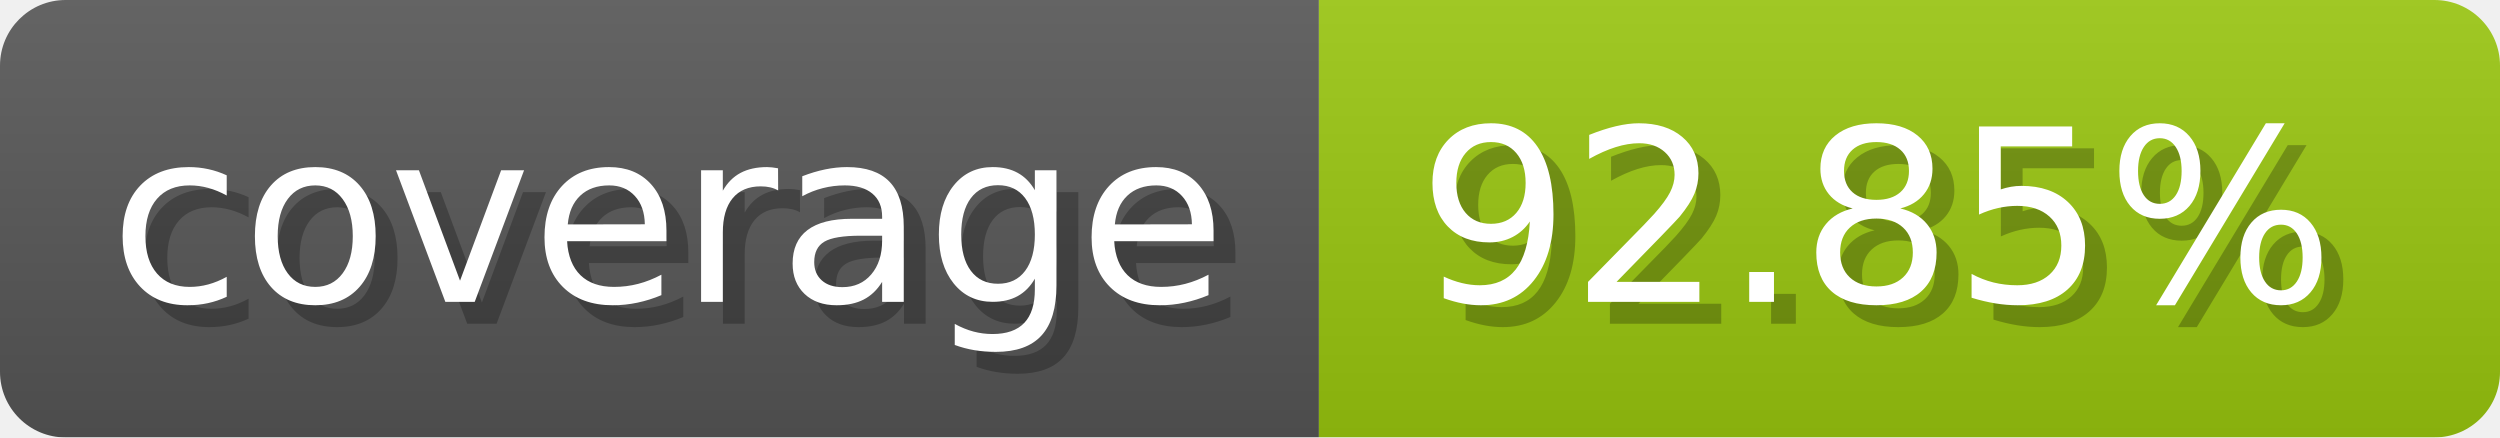
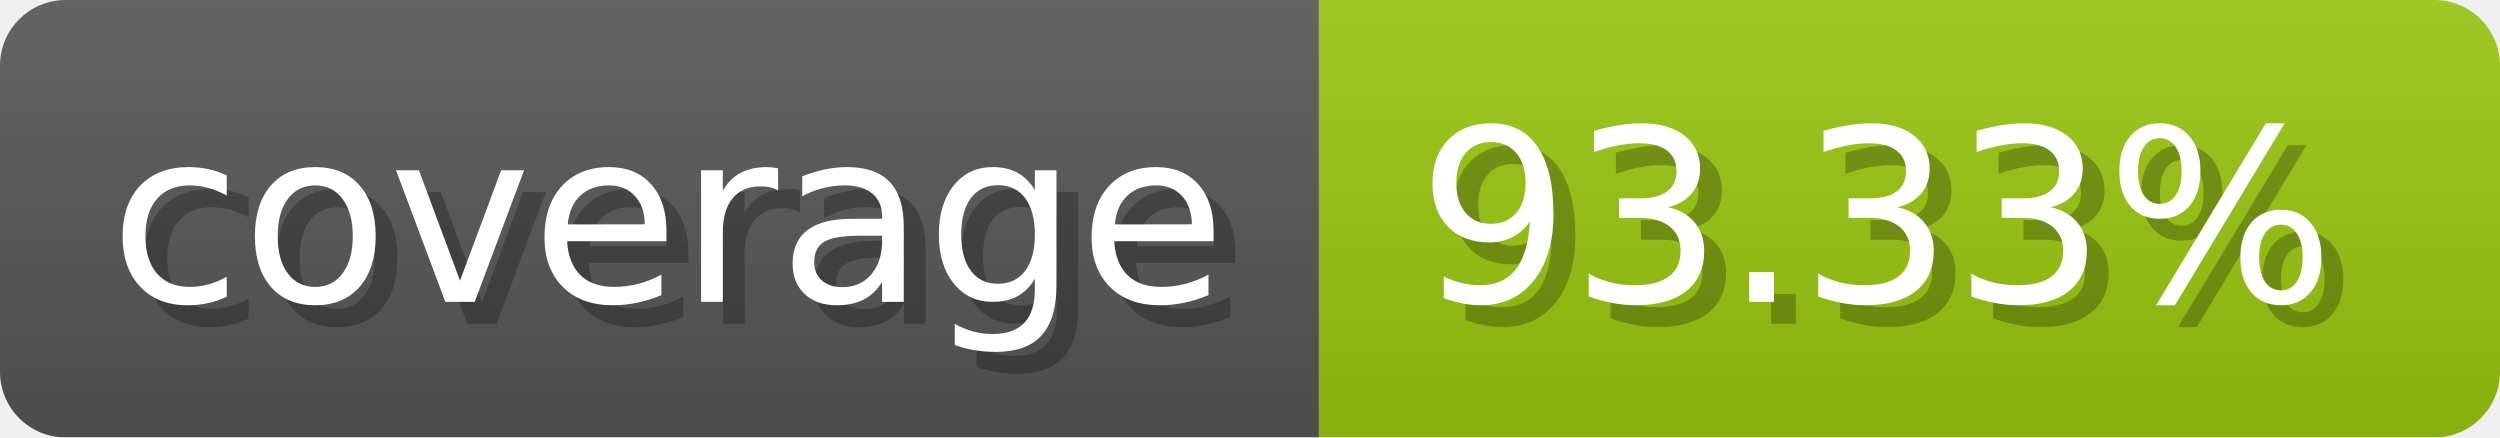
- <svg xmlns="http://www.w3.org/2000/svg" width="114.3" height="20" viewBox="0 0 1143 200" role="img" aria-label="coverage: 92.85%">
+ <svg xmlns="http://www.w3.org/2000/svg" width="114.3" height="20" viewBox="0 0 1143 200" role="img" aria-label="coverage: 93.33%">
  <linearGradient id="a" x2="0" y2="100%">
    <stop offset="0" stop-opacity=".1" stop-color="#EEE" />
    <stop offset="1" stop-opacity=".1" />
  </linearGradient>
  <mask id="m">
    <rect width="1143" height="200" rx="30" fill="#FFF" />
  </mask>
  <g mask="url(#m)">
    <rect width="603" height="200" fill="#555" />
    <rect width="540" height="200" fill="#97c40f" x="603" />
    <rect width="1143" height="200" fill="url(#a)" />
  </g>
  <g aria-hidden="true" fill="#fff" text-anchor="start" font-family="Verdana,DejaVu Sans,sans-serif" font-size="110">
    <text x="60" y="148" textLength="503" fill="#000" opacity="0.25">coverage</text>
    <text x="50" y="138" textLength="503">coverage</text>
-     <text x="658" y="148" textLength="440" fill="#000" opacity="0.25">92.85%</text>
-     <text x="648" y="138" textLength="440">92.85%</text>
+     <text x="658" y="148" textLength="440" fill="#000" opacity="0.25">93.33%</text>
+     <text x="648" y="138" textLength="440">93.33%</text>
  </g>
</svg>
